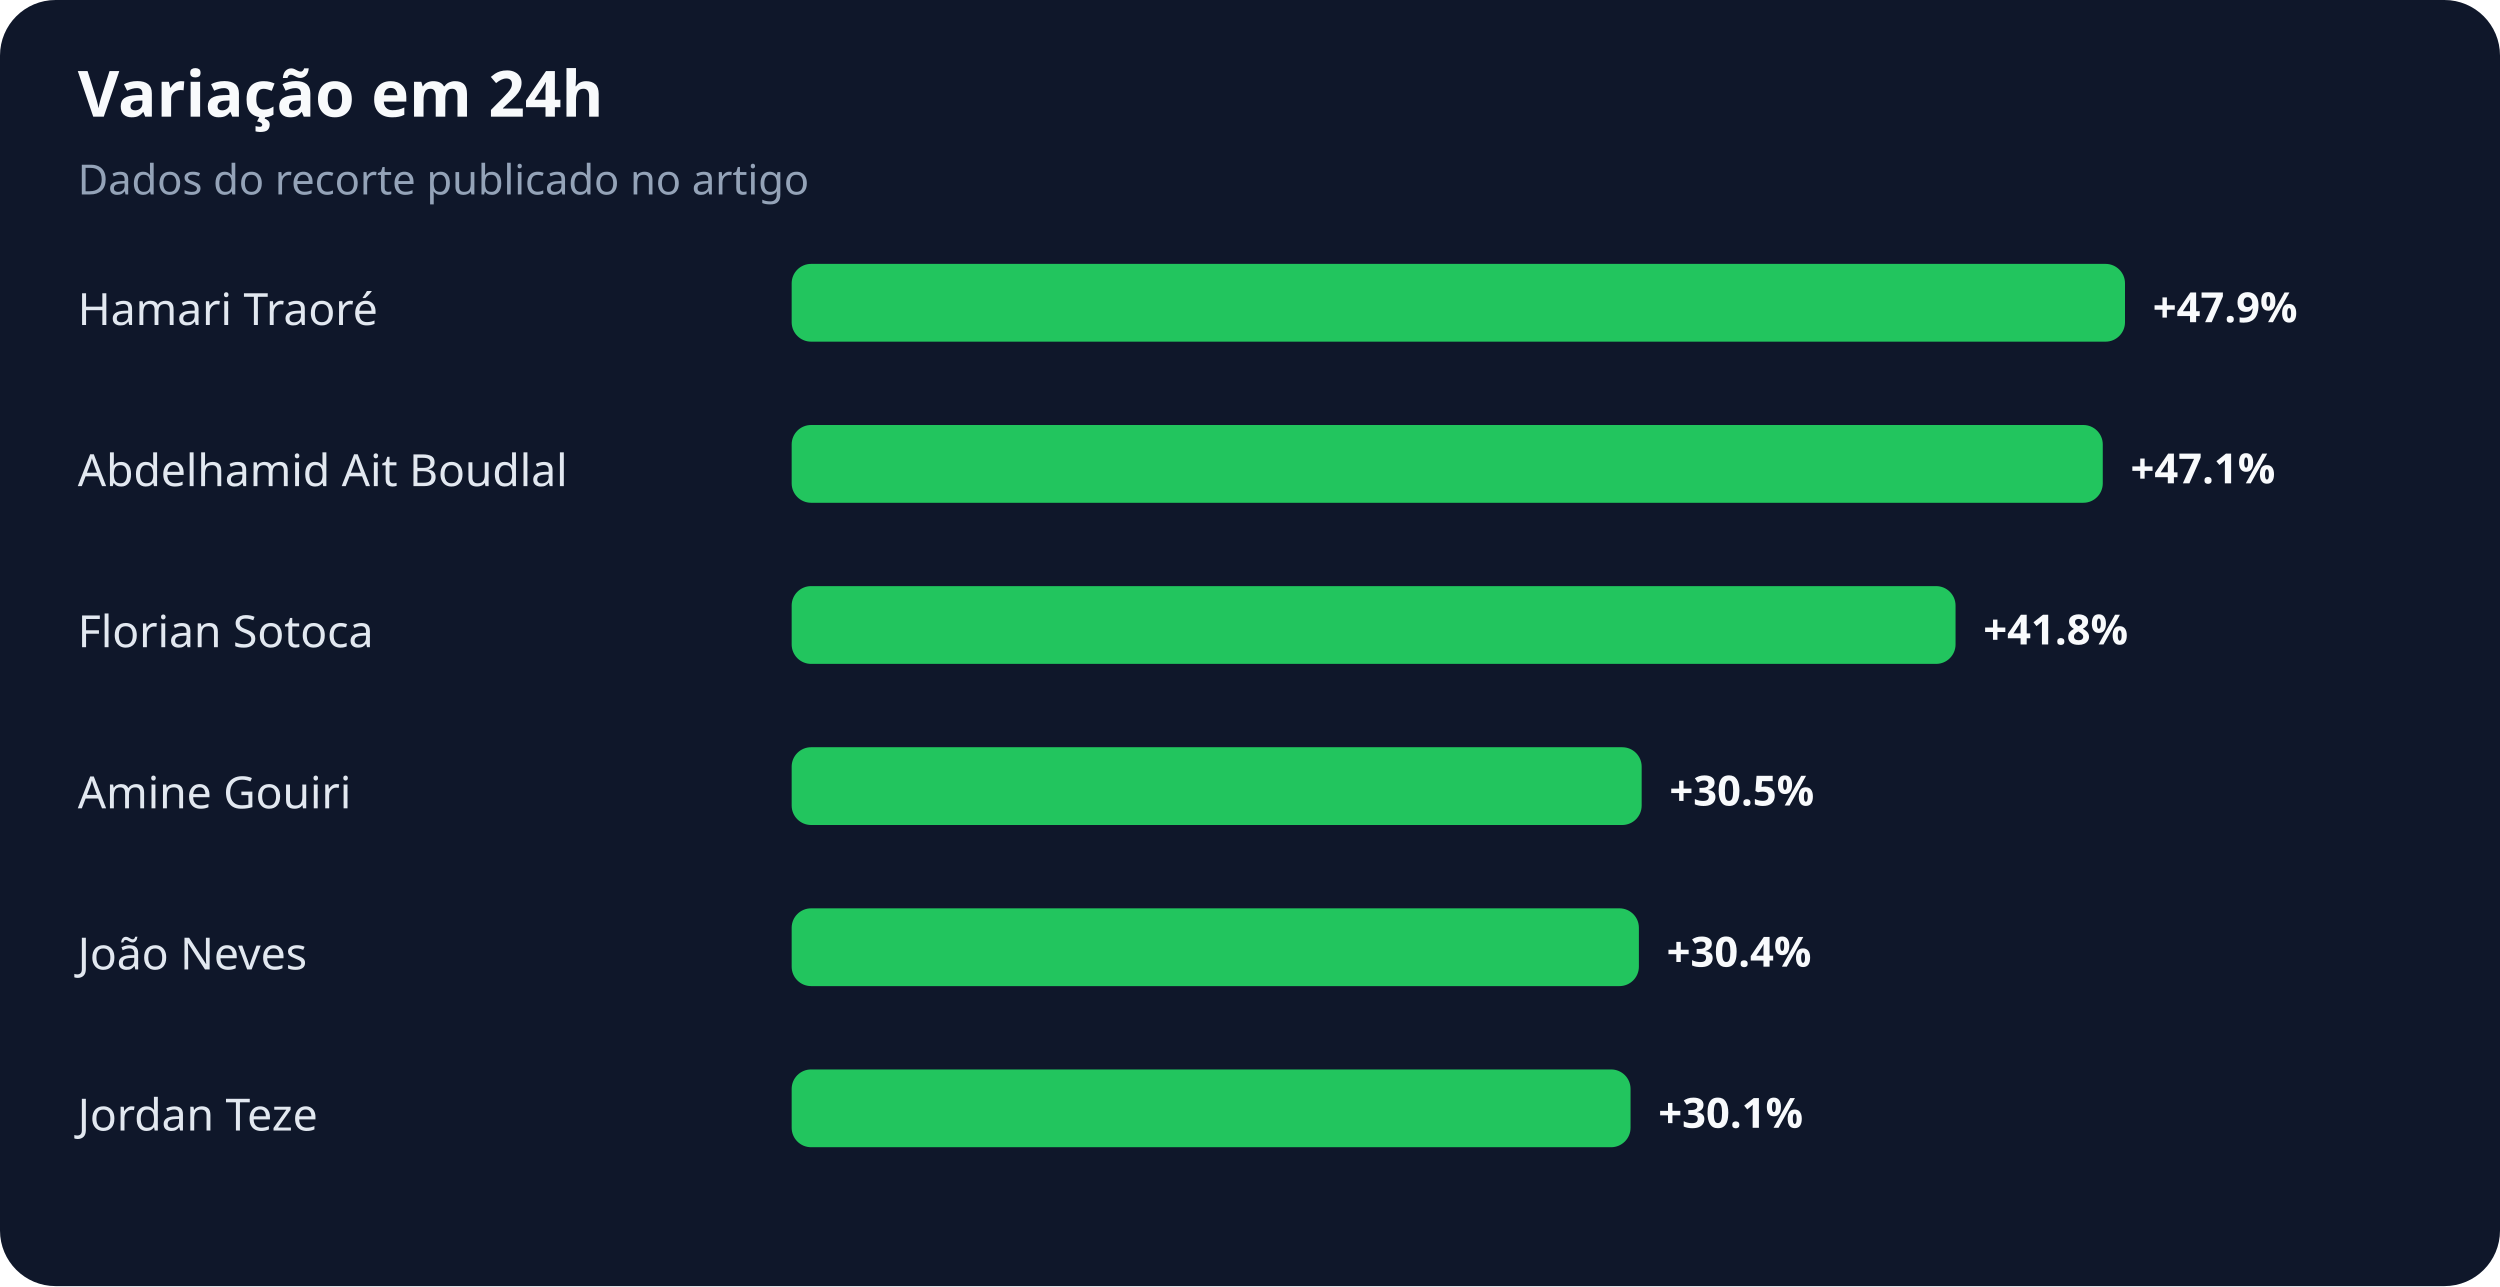
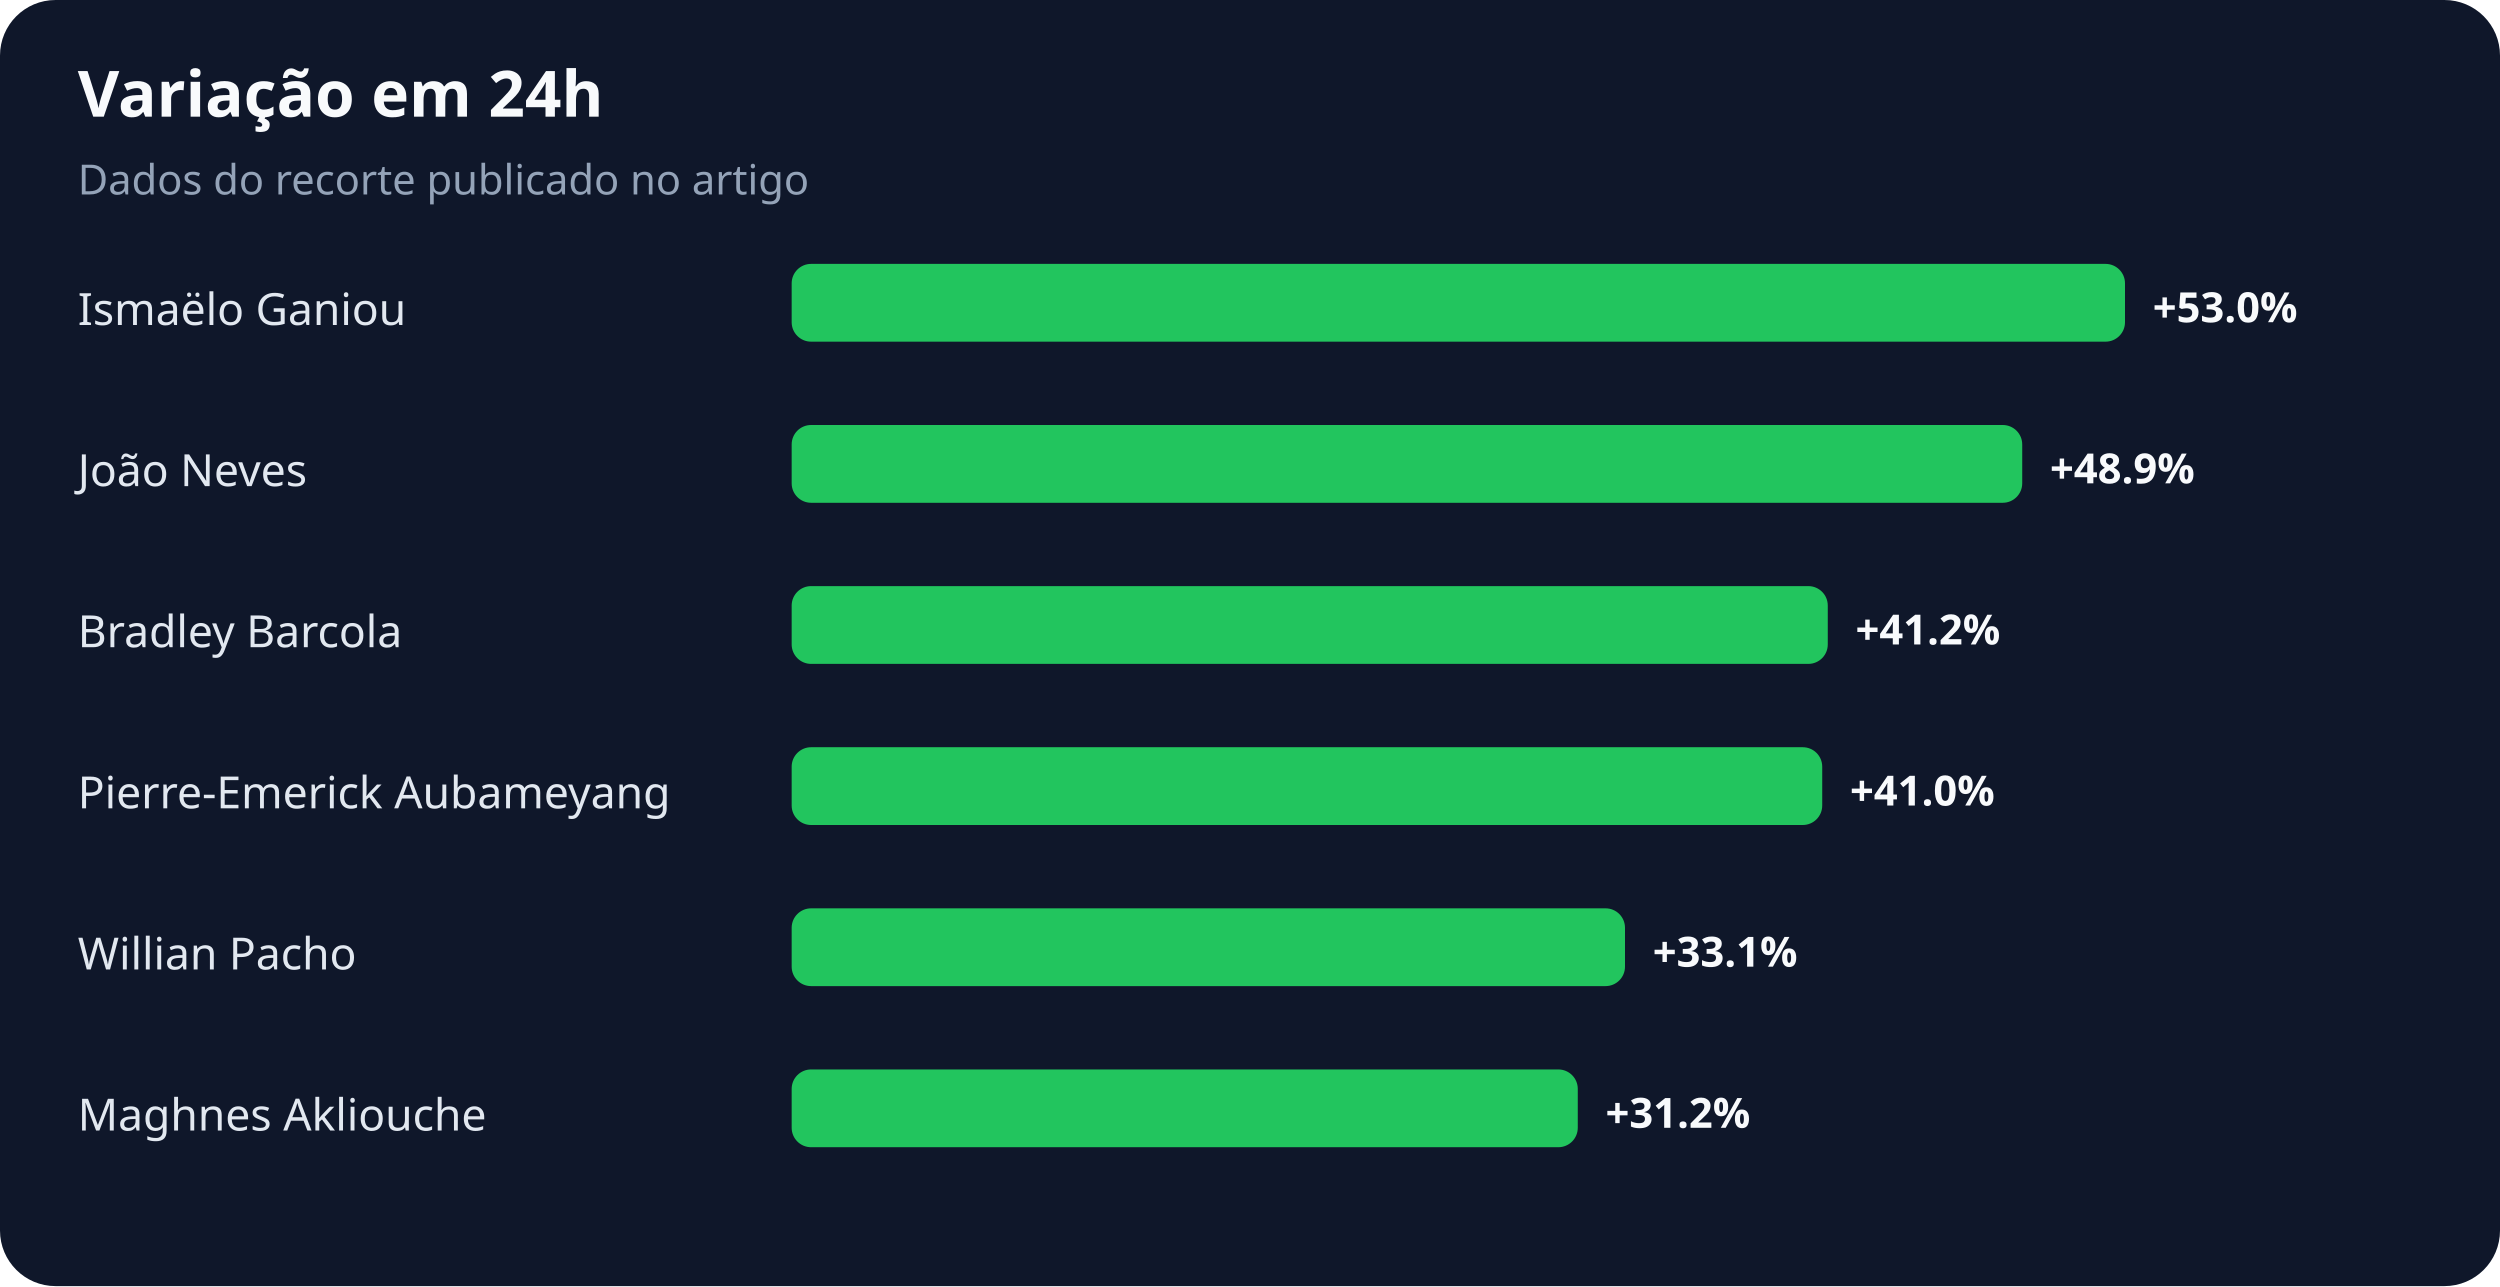
<svg xmlns="http://www.w3.org/2000/svg" width="900" height="463" viewBox="0 0 900 463" role="img" aria-labelledby="title desc">
  <rect width="100%" height="100%" rx="20" fill="#0f172a" />
  <text x="28" y="42" fill="#f8fafc" font-family="system-ui,sans-serif" font-size="23" font-weight="700">Variação em 24h</text>
  <text x="28" y="70" fill="#94a3b8" font-family="system-ui,sans-serif" font-size="15">Dados do recorte publicado no artigo</text>
-   <text x="28" y="117" fill="#e2e8f0" font-family="system-ui,sans-serif" font-size="16">Hamari Traoré</text>
+   <text x="28" y="117" fill="#e2e8f0" font-family="system-ui,sans-serif" font-size="16">Ismaëlo Ganiou</text>
  <rect x="285" y="95" width="480" height="28" rx="7" fill="#22c55e" />
-   <text x="775" y="116" fill="#f8fafc" font-family="system-ui,sans-serif" font-size="15" font-weight="700">+47.9%</text>
-   <text x="28" y="175" fill="#e2e8f0" font-family="system-ui,sans-serif" font-size="16">Abdelhamid Ait Boudlal</text>
-   <rect x="285" y="153" width="472" height="28" rx="7" fill="#22c55e" />
-   <text x="767" y="174" fill="#f8fafc" font-family="system-ui,sans-serif" font-size="15" font-weight="700">+47.1%</text>
-   <text x="28" y="233" fill="#e2e8f0" font-family="system-ui,sans-serif" font-size="16">Florian Sotoca</text>
-   <rect x="285" y="211" width="419" height="28" rx="7" fill="#22c55e" />
-   <text x="714" y="232" fill="#f8fafc" font-family="system-ui,sans-serif" font-size="15" font-weight="700">+41.8%</text>
-   <text x="28" y="291" fill="#e2e8f0" font-family="system-ui,sans-serif" font-size="16">Amine Gouiri</text>
-   <rect x="285" y="269" width="306" height="28" rx="7" fill="#22c55e" />
-   <text x="601" y="290" fill="#f8fafc" font-family="system-ui,sans-serif" font-size="15" font-weight="700">+30.5%</text>
-   <text x="28" y="349" fill="#e2e8f0" font-family="system-ui,sans-serif" font-size="16">João Neves</text>
-   <rect x="285" y="327" width="305" height="28" rx="7" fill="#22c55e" />
-   <text x="600" y="348" fill="#f8fafc" font-family="system-ui,sans-serif" font-size="15" font-weight="700">+30.4%</text>
-   <text x="28" y="407" fill="#e2e8f0" font-family="system-ui,sans-serif" font-size="16">Jordan Teze</text>
-   <rect x="285" y="385" width="302" height="28" rx="7" fill="#22c55e" />
-   <text x="597" y="406" fill="#f8fafc" font-family="system-ui,sans-serif" font-size="15" font-weight="700">+30.1%</text>
+   <text x="775" y="116" fill="#f8fafc" font-family="system-ui,sans-serif" font-size="15" font-weight="700">+53.0%</text>
+   <text x="28" y="175" fill="#e2e8f0" font-family="system-ui,sans-serif" font-size="16">João Neves</text>
+   <rect x="285" y="153" width="443" height="28" rx="7" fill="#22c55e" />
+   <text x="738" y="174" fill="#f8fafc" font-family="system-ui,sans-serif" font-size="15" font-weight="700">+48.9%</text>
+   <text x="28" y="233" fill="#e2e8f0" font-family="system-ui,sans-serif" font-size="16">Bradley Barcola</text>
+   <rect x="285" y="211" width="373" height="28" rx="7" fill="#22c55e" />
+   <text x="668" y="232" fill="#f8fafc" font-family="system-ui,sans-serif" font-size="15" font-weight="700">+41.2%</text>
+   <text x="28" y="291" fill="#e2e8f0" font-family="system-ui,sans-serif" font-size="16">Pierre-Emerick Aubameyang</text>
+   <rect x="285" y="269" width="371" height="28" rx="7" fill="#22c55e" />
+   <text x="666" y="290" fill="#f8fafc" font-family="system-ui,sans-serif" font-size="15" font-weight="700">+41.0%</text>
+   <text x="28" y="349" fill="#e2e8f0" font-family="system-ui,sans-serif" font-size="16">Willian Pacho</text>
+   <rect x="285" y="327" width="300" height="28" rx="7" fill="#22c55e" />
+   <text x="595" y="348" fill="#f8fafc" font-family="system-ui,sans-serif" font-size="15" font-weight="700">+33.1%</text>
+   <text x="28" y="407" fill="#e2e8f0" font-family="system-ui,sans-serif" font-size="16">Maghnes Akliouche</text>
+   <rect x="285" y="385" width="283" height="28" rx="7" fill="#22c55e" />
+   <text x="578" y="406" fill="#f8fafc" font-family="system-ui,sans-serif" font-size="15" font-weight="700">+31.2%</text>
</svg>
